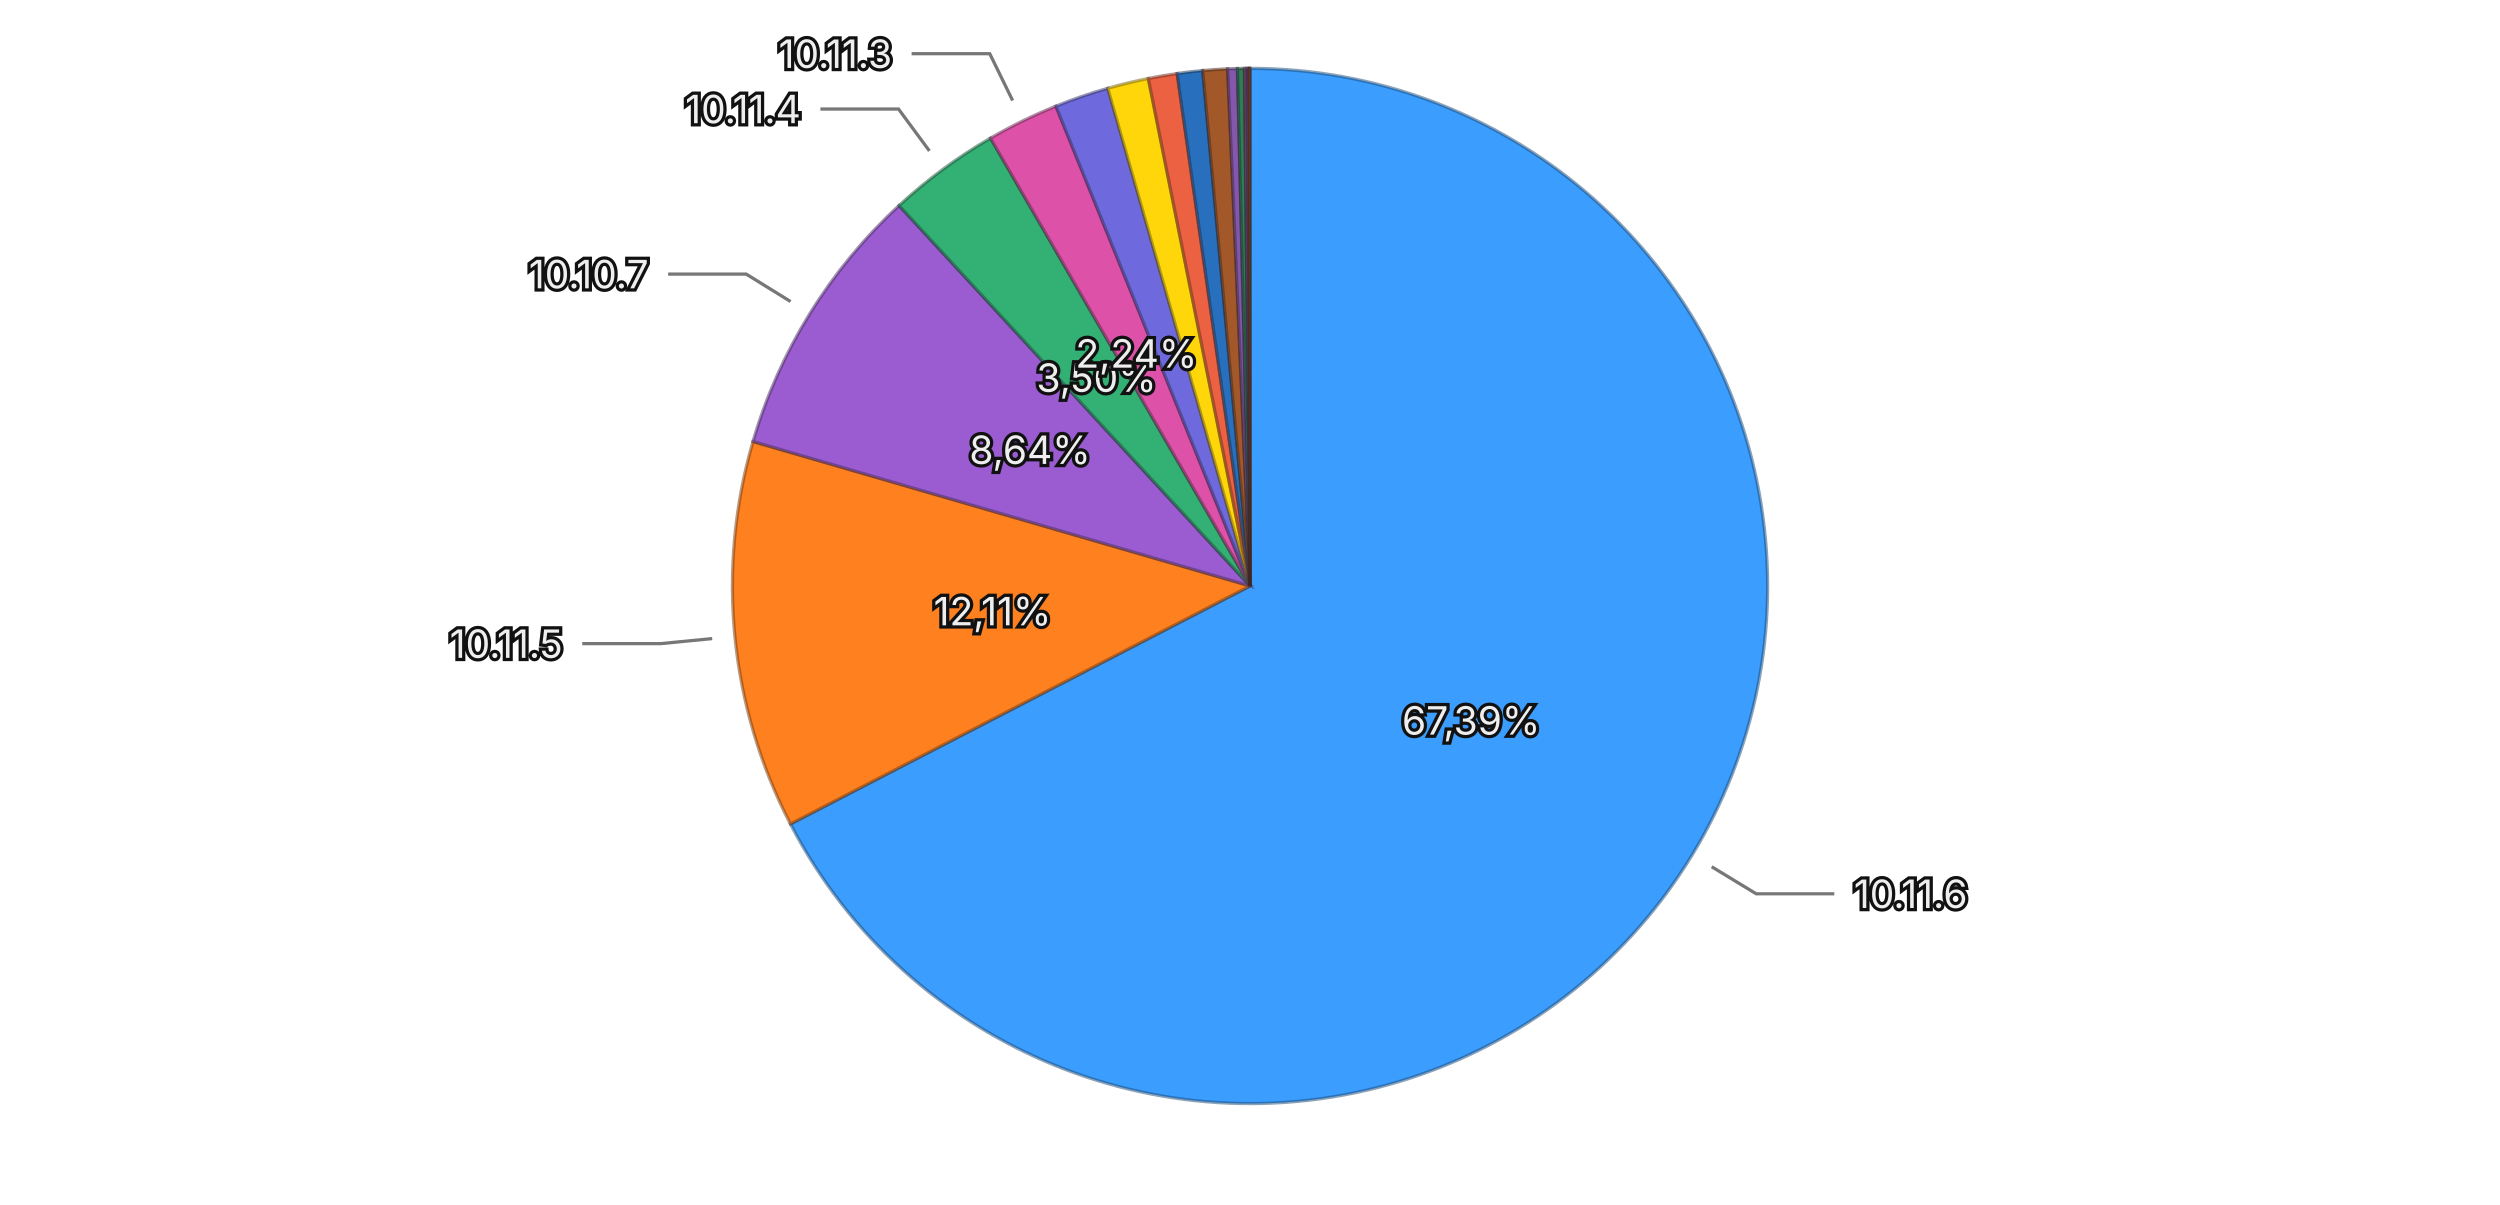
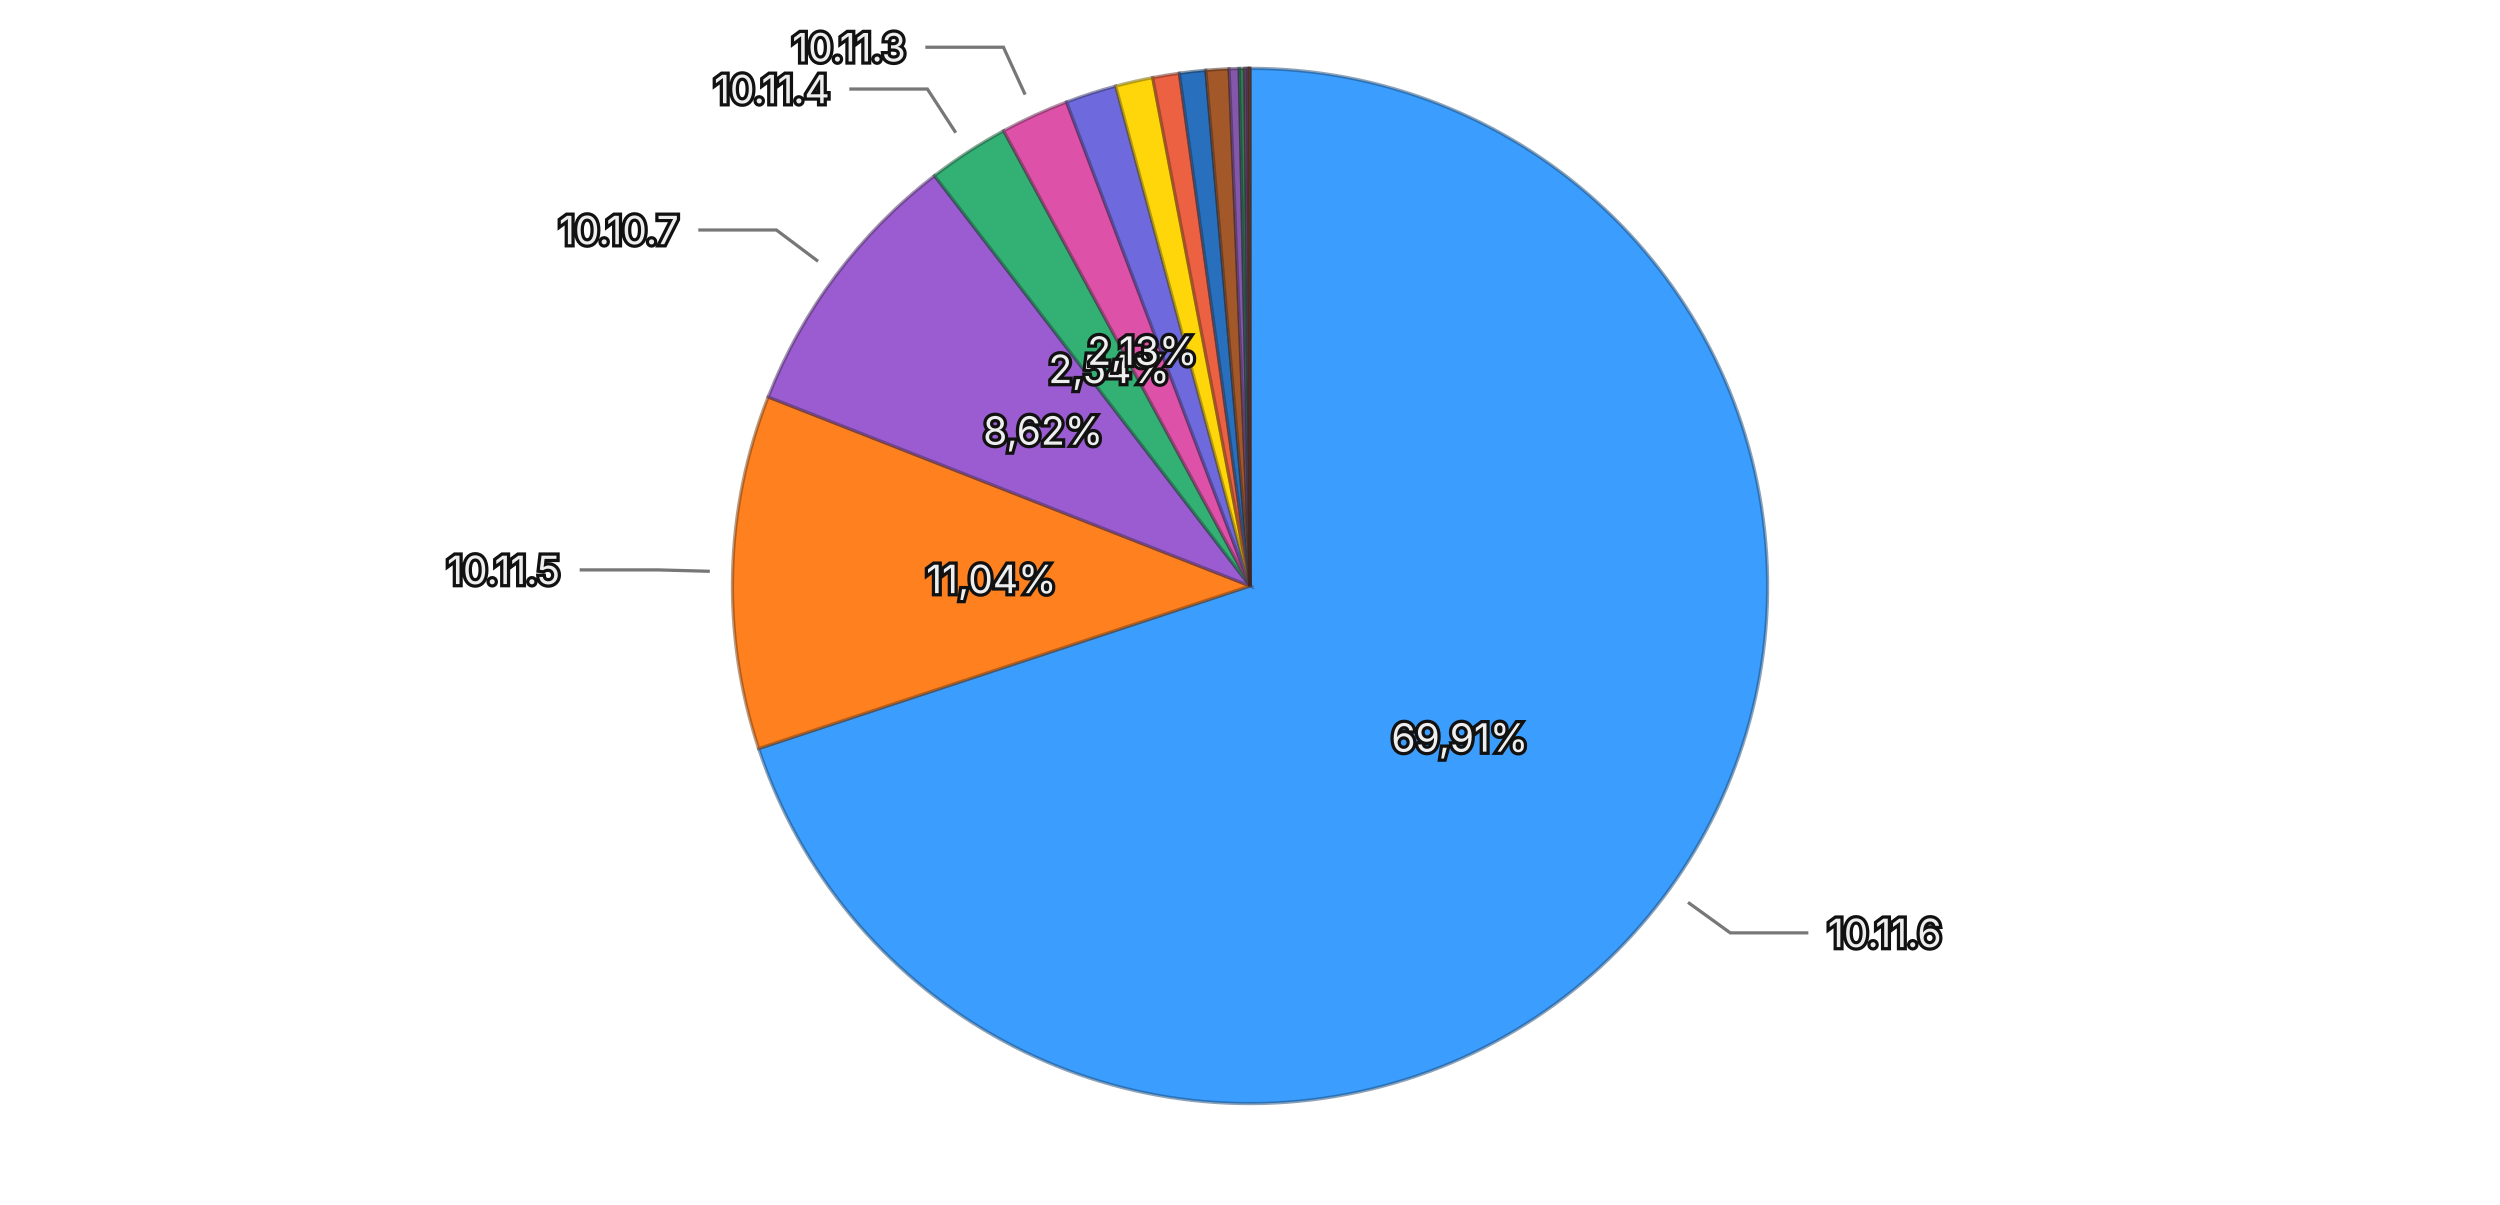
<svg xmlns="http://www.w3.org/2000/svg" viewBox="0 0 768 370">
  <rect width="768" height="370" fill="transparent" />
  <g>
-     <path d="M384,180 L384.000,21.000 A159,159 0 1,1 242.817,253.132 Z" fill="#3b9eff" stroke="rgba(26, 71, 114, 0.5)" stroke-width="1" />
-     <path d="M384,180 L242.817,253.132 A159,159 0 0,1 231.315,135.633 Z" fill="#ff801f" stroke="rgba(114, 57, 13, 0.5)" stroke-width="1" />
-     <path d="M384,180 L231.315,135.633 A159,159 0 0,1 276.196,63.127 Z" fill="#9a5cd0" stroke="rgba(69, 41, 93, 0.5)" stroke-width="1" />
-     <path d="M384,180 L276.196,63.127 A159,159 0 0,1 304.279,42.430 Z" fill="#33b074" stroke="rgba(22, 79, 52, 0.5)" stroke-width="1" />
-     <path d="M384,180 L304.279,42.430 A159,159 0 0,1 324.374,32.603 Z" fill="#de51a8" stroke="rgba(99, 36, 75, 0.5)" stroke-width="1" />
-     <path d="M384,180 L324.374,32.603 A159,159 0 0,1 340.311,27.120 Z" fill="#6e6ade" stroke="rgba(49, 47, 99, 0.5)" stroke-width="1" />
-     <path d="M384,180 L340.311,27.120 A159,159 0 0,1 352.762,24.099 Z" fill="#ffd60a" stroke="rgba(114, 96, 4, 0.5)" stroke-width="1" />
-     <path d="M384,180 L352.762,24.099 A159,159 0 0,1 361.620,22.583 Z" fill="#ec6142" stroke="rgba(106, 43, 29, 0.5)" stroke-width="1" />
-     <path d="M384,180 L361.620,22.583 A159,159 0 0,1 369.481,21.664 Z" fill="#2870bd" stroke="rgba(18, 50, 85, 0.5)" stroke-width="1" />
-     <path d="M384,180 L369.481,21.664 A159,159 0 0,1 377.134,21.148 Z" fill="#a35829" stroke="rgba(73, 39, 18, 0.5)" stroke-width="1" />
-     <path d="M384,180 L377.134,21.148 A159,159 0 0,1 380.140,21.047 Z" fill="#8457aa" stroke="rgba(59, 39, 76, 0.5)" stroke-width="1" />
-     <path d="M384,180 L380.140,21.047 A159,159 0 0,1 382.302,21.009 Z" fill="#2f7c57" stroke="rgba(21, 55, 39, 0.5)" stroke-width="1" />
-     <path d="M384,180 L382.302,21.009 A159,159 0 0,1 383.071,21.003 Z" fill="#a84885" stroke="rgba(75, 32, 59, 0.5)" stroke-width="1" />
-     <path d="M384,180 L383.071,21.003 A159,159 0 0,1 383.569,21.001 Z" fill="#5958b1" stroke="rgba(40, 39, 79, 0.5)" stroke-width="1" />
-     <path d="M384,180 L383.569,21.001 A159,159 0 0,1 383.882,21.000 Z" fill="#8f6424" stroke="rgba(64, 45, 16, 0.5)" stroke-width="1" />
-     <path d="M384,180 L383.882,21.000 A159,159 0 0,1 384.000,21.000 Z" fill="#ac4d39" stroke="rgba(77, 34, 25, 0.5)" stroke-width="1" />
-     <text x="451.924" y="221.311" text-anchor="middle" dominant-baseline="central" font-family="system-ui, -apple-system, sans-serif" font-size="12" fill="#eeeeee" stroke="#111111" stroke-width="2" paint-order="stroke">67,39%</text>
-     <text x="304.878" y="187.745" text-anchor="middle" dominant-baseline="central" font-family="system-ui, -apple-system, sans-serif" font-size="12" fill="#eeeeee" stroke="#111111" stroke-width="2" paint-order="stroke">12,11%</text>
-     <text x="316.402" y="138.158" text-anchor="middle" dominant-baseline="central" font-family="system-ui, -apple-system, sans-serif" font-size="12" fill="#eeeeee" stroke="#111111" stroke-width="2" paint-order="stroke">8,64%</text>
-     <text x="336.834" y="116.003" text-anchor="middle" dominant-baseline="central" font-family="system-ui, -apple-system, sans-serif" font-size="12" fill="#eeeeee" stroke="#111111" stroke-width="2" paint-order="stroke">3,50%</text>
-     <text x="349.077" y="108.581" text-anchor="middle" dominant-baseline="central" font-family="system-ui, -apple-system, sans-serif" font-size="12" fill="#eeeeee" stroke="#111111" stroke-width="2" paint-order="stroke">2,24%</text>
+     <path d="M384,180 L384.000,21.000 A159,159 0 1,1 233.051,229.954 Z" fill="#3b9eff" stroke="rgba(26, 71, 114, 0.5)" stroke-width="1" />
+     <path d="M384,180 L233.051,229.954 A159,159 0 0,1 235.979,121.943 Z" fill="#ff801f" stroke="rgba(114, 57, 13, 0.5)" stroke-width="1" />
+     <path d="M384,180 L235.979,121.943 A159,159 0 0,1 287.068,53.963 Z" fill="#9a5cd0" stroke="rgba(69, 41, 93, 0.5)" stroke-width="1" />
+     <path d="M384,180 L287.068,53.963 A159,159 0 0,1 308.322,40.165 Z" fill="#33b074" stroke="rgba(22, 79, 52, 0.5)" stroke-width="1" />
+     <path d="M384,180 L308.322,40.165 A159,159 0 0,1 327.632,31.327 Z" fill="#de51a8" stroke="rgba(99, 36, 75, 0.5)" stroke-width="1" />
+     <path d="M384,180 L327.632,31.327 A159,159 0 0,1 342.747,26.445 Z" fill="#6e6ade" stroke="rgba(49, 47, 99, 0.5)" stroke-width="1" />
+     <path d="M384,180 L342.747,26.445 A159,159 0 0,1 354.102,23.836 Z" fill="#ffd60a" stroke="rgba(114, 96, 4, 0.5)" stroke-width="1" />
+     <path d="M384,180 L354.102,23.836 A159,159 0 0,1 362.310,22.486 Z" fill="#ec6142" stroke="rgba(106, 43, 29, 0.5)" stroke-width="1" />
+     <path d="M384,180 L362.310,22.486 A159,159 0 0,1 370.432,21.580 Z" fill="#2870bd" stroke="rgba(18, 50, 85, 0.5)" stroke-width="1" />
+     <path d="M384,180 L370.432,21.580 A159,159 0 0,1 377.580,21.130 Z" fill="#a35829" stroke="rgba(73, 39, 18, 0.5)" stroke-width="1" />
+     <path d="M384,180 L377.580,21.130 A159,159 0 0,1 380.667,21.035 Z" fill="#8457aa" stroke="rgba(59, 39, 76, 0.5)" stroke-width="1" />
+     <path d="M384,180 L380.667,21.035 A159,159 0 0,1 382.395,21.008 Z" fill="#2f7c57" stroke="rgba(21, 55, 39, 0.5)" stroke-width="1" />
+     <path d="M384,180 L382.395,21.008 A159,159 0 0,1 383.193,21.002 Z" fill="#a84885" stroke="rgba(75, 32, 59, 0.5)" stroke-width="1" />
+     <path d="M384,180 L383.193,21.002 A159,159 0 0,1 383.633,21.000 Z" fill="#5958b1" stroke="rgba(40, 39, 79, 0.5)" stroke-width="1" />
+     <path d="M384,180 L383.633,21.000 A159,159 0 0,1 383.910,21.000 Z" fill="#8f6424" stroke="rgba(64, 45, 16, 0.5)" stroke-width="1" />
+     <path d="M384,180 L383.910,21.000 A159,159 0 0,1 384.000,21.000 Z" fill="#ac4d39" stroke="rgba(77, 34, 25, 0.5)" stroke-width="1" />
+     <text x="448.443" y="226.554" text-anchor="middle" dominant-baseline="central" font-family="system-ui, -apple-system, sans-serif" font-size="12" fill="#eeeeee" stroke="#111111" stroke-width="2" paint-order="stroke">69,91%</text>
+     <text x="304.529" y="177.846" text-anchor="middle" dominant-baseline="central" font-family="system-ui, -apple-system, sans-serif" font-size="12" fill="#eeeeee" stroke="#111111" stroke-width="2" paint-order="stroke">11,04%</text>
+     <text x="320.447" y="132.237" text-anchor="middle" dominant-baseline="central" font-family="system-ui, -apple-system, sans-serif" font-size="12" fill="#eeeeee" stroke="#111111" stroke-width="2" paint-order="stroke">8,62%</text>
+     <text x="340.710" y="113.320" text-anchor="middle" dominant-baseline="central" font-family="system-ui, -apple-system, sans-serif" font-size="12" fill="#eeeeee" stroke="#111111" stroke-width="2" paint-order="stroke">2,54%</text>
+     <text x="350.915" y="107.712" text-anchor="middle" dominant-baseline="central" font-family="system-ui, -apple-system, sans-serif" font-size="12" fill="#eeeeee" stroke="#111111" stroke-width="2" paint-order="stroke">2,13%</text>
    <g opacity="1">
-       <path fill="none" stroke="#777777" stroke-width="1" d="M525.828,266.260L539.498,274.574L563.498,274.574" />
-       <text x="569.498" y="274.574" text-anchor="start" dominant-baseline="central" font-family="system-ui, -apple-system, sans-serif" font-size="12" fill="#eeeeee" stroke="#111111" stroke-width="2" paint-order="stroke">10.11.6</text>
+       <path fill="none" stroke="#777777" stroke-width="1" d="M518.561,277.208L531.531,286.577L555.531,286.577" />
+       <text x="561.531" y="286.577" text-anchor="start" dominant-baseline="central" font-family="system-ui, -apple-system, sans-serif" font-size="12" fill="#eeeeee" stroke="#111111" stroke-width="2" paint-order="stroke">10.11.6</text>
    </g>
    <g opacity="1">
-       <path fill="none" stroke="#777777" stroke-width="1" d="M218.790,196.172L202.866,197.731L178.866,197.731" />
-       <text x="172.866" y="197.731" text-anchor="end" dominant-baseline="central" font-family="system-ui, -apple-system, sans-serif" font-size="12" fill="#eeeeee" stroke="#111111" stroke-width="2" paint-order="stroke">10.11.5</text>
+       <path fill="none" stroke="#777777" stroke-width="1" d="M218.061,175.502L202.067,175.069L178.067,175.069" />
+       <text x="172.067" y="175.069" text-anchor="end" dominant-baseline="central" font-family="system-ui, -apple-system, sans-serif" font-size="12" fill="#eeeeee" stroke="#111111" stroke-width="2" paint-order="stroke">10.11.5</text>
    </g>
    <g opacity="1">
-       <path fill="none" stroke="#777777" stroke-width="1" d="M242.852,92.631L229.248,84.210L205.248,84.210" />
-       <text x="199.248" y="84.210" text-anchor="end" dominant-baseline="central" font-family="system-ui, -apple-system, sans-serif" font-size="12" fill="#eeeeee" stroke="#111111" stroke-width="2" paint-order="stroke">10.10.7</text>
+       <path fill="none" stroke="#777777" stroke-width="1" d="M251.299,80.269L238.508,70.656L214.508,70.656" />
+       <text x="208.508" y="70.656" text-anchor="end" dominant-baseline="central" font-family="system-ui, -apple-system, sans-serif" font-size="12" fill="#eeeeee" stroke="#111111" stroke-width="2" paint-order="stroke">10.10.7</text>
    </g>
    <g opacity="1">
-       <path fill="none" stroke="#777777" stroke-width="1" d="M285.515,46.371L276.023,33.491L252.023,33.491" />
-       <text x="246.023" y="33.491" text-anchor="end" dominant-baseline="central" font-family="system-ui, -apple-system, sans-serif" font-size="12" fill="#eeeeee" stroke="#111111" stroke-width="2" paint-order="stroke">10.11.4</text>
+       <path fill="none" stroke="#777777" stroke-width="1" d="M293.608,40.769L284.896,27.349L260.896,27.349" />
+       <text x="254.896" y="27.349" text-anchor="end" dominant-baseline="central" font-family="system-ui, -apple-system, sans-serif" font-size="12" fill="#eeeeee" stroke="#111111" stroke-width="2" paint-order="stroke">10.11.4</text>
    </g>
    <g opacity="1">
-       <path fill="none" stroke="#777777" stroke-width="1" d="M311.079,30.874L304.050,16.501L280.050,16.501" />
-       <text x="274.050" y="16.501" text-anchor="end" dominant-baseline="central" font-family="system-ui, -apple-system, sans-serif" font-size="12" fill="#eeeeee" stroke="#111111" stroke-width="2" paint-order="stroke">10.11.3</text>
+       <path fill="none" stroke="#777777" stroke-width="1" d="M314.916,29.058L308.258,14.509L284.258,14.509" />
+       <text x="278.258" y="14.509" text-anchor="end" dominant-baseline="central" font-family="system-ui, -apple-system, sans-serif" font-size="12" fill="#eeeeee" stroke="#111111" stroke-width="2" paint-order="stroke">10.11.3</text>
    </g>
  </g>
</svg>
